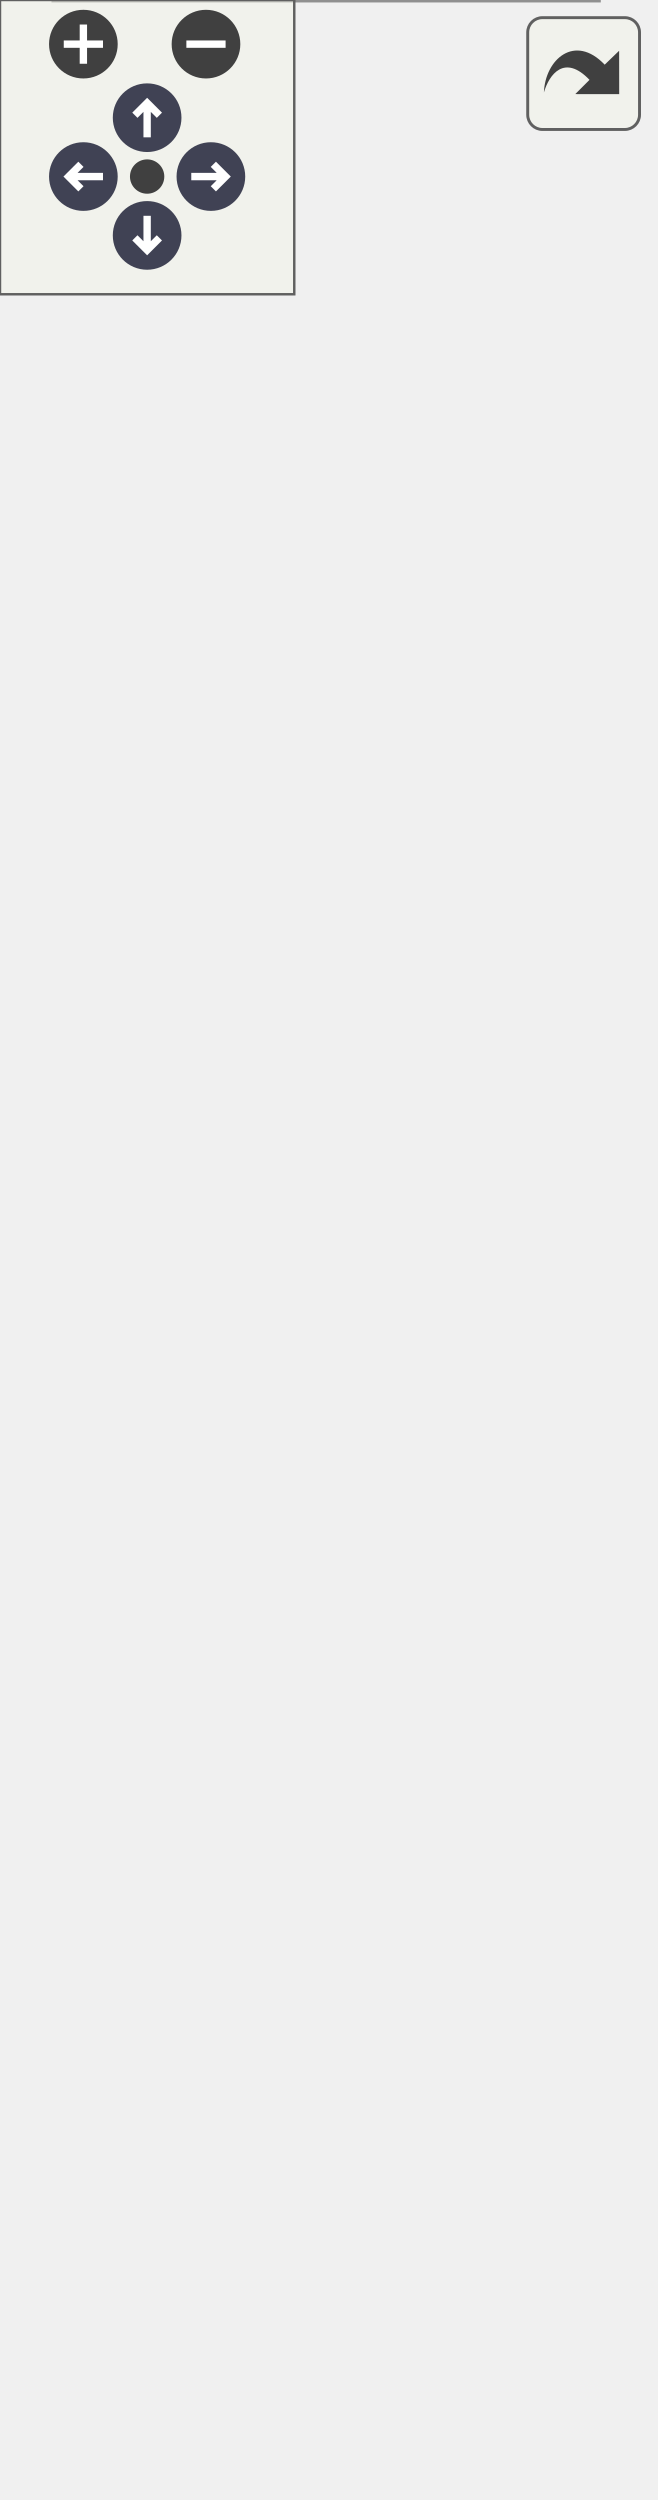
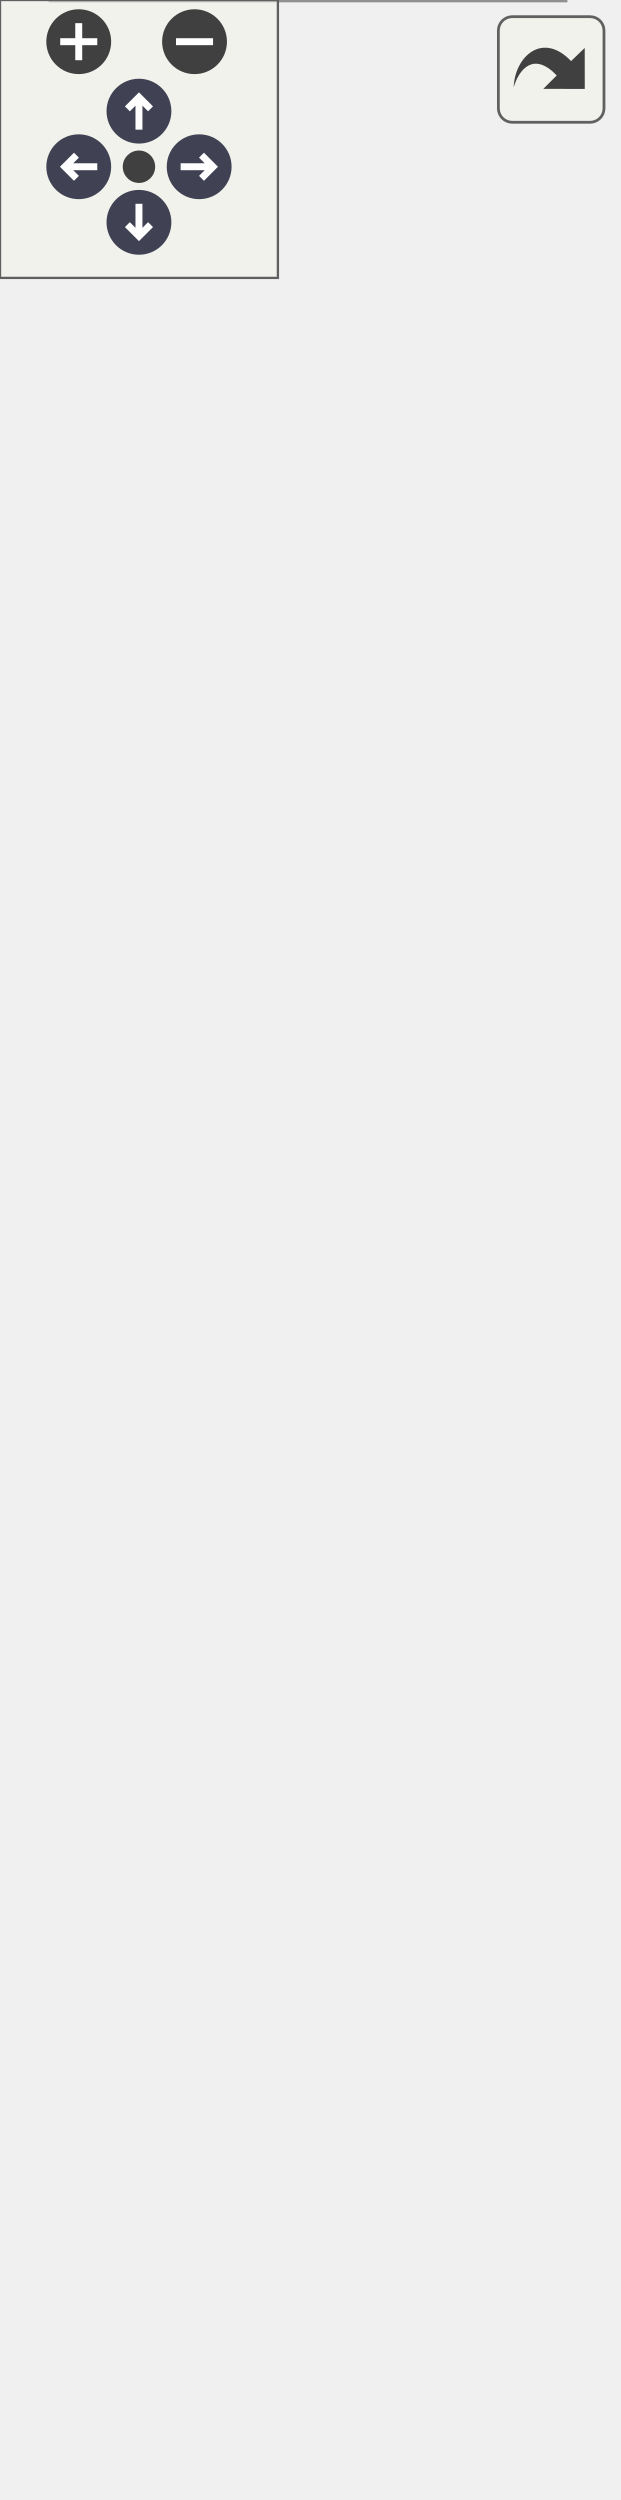
<svg xmlns="http://www.w3.org/2000/svg" xmlns:xlink="http://www.w3.org/1999/xlink" id="main" version="1.1" xml:space="preserve">
  <style type="text/css">
.node, .edge {opacity: 0.7;}
.node.selected, .edge.selected {opacity: 1;}
.edge:hover path { stroke: red; }
.edge:hover polygon { stroke: red; fill: red; }
</style>
  <defs>
    <circle id="rim" cx="0" cy="0" r="7" />
    <circle id="rim2" cx="0" cy="0" r="3.5" />
    <g id="zoomPlus">
      <use xlink:href="#rim" fill="#404040">
        <set attributeName="fill" to="#808080" begin="zoomplus.mouseover" end="zoomplus.mouseout" />
      </use>
      <path d="M-4,0h8M0,-4v8" fill="none" stroke="white" stroke-width="1.5" pointer-events="none" />
    </g>
    <g id="zoomMin">
      <use xlink:href="#rim" fill="#404040">
        <set attributeName="fill" to="#808080" begin="zoomminus.mouseover" end="zoomminus.mouseout" />
      </use>
      <path d="M-4,0h8" fill="none" stroke="white" stroke-width="1.5" pointer-events="none" />
    </g>
    <g id="arrowUp" transform="translate(30 24)">
      <use xlink:href="#rim" />
      <path pointer-events="none" fill="none" stroke="white" stroke-width="1.5" d="M0,-3.0v7 M-2.5,-0.5L0,-3.0L2.5,-0.5" />
    </g>
    <g id="arrowRight" transform="rotate(90) translate(36 -43)">
      <use xlink:href="#rim" />
      <path pointer-events="none" fill="none" stroke="white" stroke-width="1.5" d="M0,-3.0v7 M-2.5,-0.5L0,-3.0L2.5,-0.5" />
    </g>
    <g id="arrowDown" transform="rotate(180) translate(-30 -48)">
      <use xlink:href="#rim" />
      <path pointer-events="none" fill="none" stroke="white" stroke-width="1.5" d="M0,-3.0v7 M-2.5,-0.5L0,-3.0L2.5,-0.5" />
    </g>
    <g id="arrowLeft" transform="rotate(270) translate(-36 17)">
      <use xlink:href="#rim" />
      <path pointer-events="none" fill="none" stroke="white" stroke-width="1.5" d="M0,-3.0v7 M-2.5,-0.5L0,-3.0L2.5,-0.5" />
    </g>
    <g id="resetDef">
      <use xlink:href="#rim2" fill="#404040">
        <set attributeName="fill" to="#808080" begin="reset.mouseover" end="reset.mouseout" />
      </use>
    </g>
  </defs>
  <svg id="graph" class="graph">
    <g id="viewport">
      <g id="Node000001" class="node">
        <g id="a_Node000001">
          <a xlink:title="Implementation of the Sensor class for the Adafruit ICM20948 (9-axis IMU)">
-             <polygon fill="#999999" stroke="transparent" points="122,-154 11,-154 11,0 122,0 122,-154" />
-             <text text-anchor="start" x="26" y="-142" font-family="Helvetica,sans-Serif" font-size="10.00">ICM20948Sensor</text>
+             <polygon fill="#999999" stroke="transparent" points="122,-184 11,-184 11,0 122,0 122,-184" />
+             <text text-anchor="start" x="26" y="-172" font-family="Helvetica,sans-Serif" font-size="10.00">ICM20948Sensor</text>
+             <text text-anchor="start" x="18" y="-157" font-family="Helvetica,sans-Serif" font-size="10.00">-</text>
+             <text text-anchor="start" x="28.5" y="-157" font-family="Helvetica,sans-Serif" font-size="10.00">icm</text>
+             <text text-anchor="start" x="18" y="-142" font-family="Helvetica,sans-Serif" font-size="10.00">-</text>
+             <text text-anchor="start" x="28.5" y="-142" font-family="Helvetica,sans-Serif" font-size="10.00">icm_accel</text>
            <text text-anchor="start" x="18" y="-127" font-family="Helvetica,sans-Serif" font-size="10.00">-</text>
-             <text text-anchor="start" x="28.5" y="-127" font-family="Helvetica,sans-Serif" font-size="10.00">icm</text>
+             <text text-anchor="start" x="28.5" y="-127" font-family="Helvetica,sans-Serif" font-size="10.00">icm_gyro</text>
            <text text-anchor="start" x="18" y="-112" font-family="Helvetica,sans-Serif" font-size="10.00">-</text>
-             <text text-anchor="start" x="28.5" y="-112" font-family="Helvetica,sans-Serif" font-size="10.00">icm_accel</text>
+             <text text-anchor="start" x="28.5" y="-112" font-family="Helvetica,sans-Serif" font-size="10.00">icm_mag</text>
            <text text-anchor="start" x="18" y="-97" font-family="Helvetica,sans-Serif" font-size="10.00">-</text>
-             <text text-anchor="start" x="28.5" y="-97" font-family="Helvetica,sans-Serif" font-size="10.00">icm_gyro</text>
-             <text text-anchor="start" x="18" y="-82" font-family="Helvetica,sans-Serif" font-size="10.00">-</text>
-             <text text-anchor="start" x="28.5" y="-82" font-family="Helvetica,sans-Serif" font-size="10.00">icm_mag</text>
-             <text text-anchor="start" x="18" y="-67" font-family="Helvetica,sans-Serif" font-size="10.00">-</text>
-             <text text-anchor="start" x="28.5" y="-67" font-family="Helvetica,sans-Serif" font-size="10.00">icm_temp</text>
+             <text text-anchor="start" x="28.5" y="-97" font-family="Helvetica,sans-Serif" font-size="10.00">icm_temp</text>
+             <text text-anchor="start" x="15.5" y="-82" font-family="Helvetica,sans-Serif" font-size="10.00">+</text>
+             <text text-anchor="start" x="28.5" y="-82" font-family="Helvetica,sans-Serif" font-size="10.00">ICM20948Sensor()</text>
+             <text text-anchor="start" x="15.5" y="-67" font-family="Helvetica,sans-Serif" font-size="10.00">+</text>
+             <text text-anchor="start" x="28.5" y="-67" font-family="Helvetica,sans-Serif" font-size="10.00">ICM20948Sensor()</text>
            <text text-anchor="start" x="15.5" y="-52" font-family="Helvetica,sans-Serif" font-size="10.00">+</text>
-             <text text-anchor="start" x="28.5" y="-52" font-family="Helvetica,sans-Serif" font-size="10.00">ICM20948Sensor()</text>
+             <text text-anchor="start" x="28.5" y="-52" font-family="Helvetica,sans-Serif" font-size="10.00">verify()</text>
            <text text-anchor="start" x="15.5" y="-37" font-family="Helvetica,sans-Serif" font-size="10.00">+</text>
-             <text text-anchor="start" x="28.5" y="-37" font-family="Helvetica,sans-Serif" font-size="10.00">ICM20948Sensor()</text>
+             <text text-anchor="start" x="28.5" y="-37" font-family="Helvetica,sans-Serif" font-size="10.00">readData()</text>
            <text text-anchor="start" x="15.5" y="-22" font-family="Helvetica,sans-Serif" font-size="10.00">+</text>
-             <text text-anchor="start" x="28.5" y="-22" font-family="Helvetica,sans-Serif" font-size="10.00">verify()</text>
+             <text text-anchor="start" x="28.5" y="-22" font-family="Helvetica,sans-Serif" font-size="10.00">readDataPacket()</text>
            <text text-anchor="start" x="15.5" y="-7" font-family="Helvetica,sans-Serif" font-size="10.00">+</text>
-             <text text-anchor="start" x="28.5" y="-7" font-family="Helvetica,sans-Serif" font-size="10.00">readData()</text>
-             <polygon fill="#666666" stroke="#666666" points="11.5,-137 11.5,-137 122.5,-137 122.5,-137 11.5,-137" />
-             <polygon fill="#666666" stroke="#666666" points="11.5,-62 11.5,-62 26.5,-62 26.5,-62 11.5,-62" />
-             <polygon fill="#666666" stroke="#666666" points="26.5,-62 26.5,-62 122.5,-62 122.5,-62 26.5,-62" />
-             <polygon fill="none" stroke="#666666" points="11,0 11,-154 122,-154 122,0 11,0" />
+             <text text-anchor="start" x="28.5" y="-7" font-family="Helvetica,sans-Serif" font-size="10.00">decodeToCSV()</text>
+             <polygon fill="#666666" stroke="#666666" points="11.5,-167 11.5,-167 122.5,-167 122.5,-167 11.5,-167" />
+             <polygon fill="#666666" stroke="#666666" points="11.5,-92 11.5,-92 26.5,-92 26.5,-92 11.5,-92" />
+             <polygon fill="#666666" stroke="#666666" points="26.5,-92 26.5,-92 122.5,-92 122.5,-92 26.5,-92" />
+             <polygon fill="none" stroke="#666666" points="11,0 11,-184 122,-184 122,0 11,0" />
          </a>
        </g>
      </g>
      <g id="Node000002" class="node">
        <g id="a_Node000002">
          <a xlink:href="classSensor.html" target="_top" xlink:title="Parent class for sensor objects.">
-             <polygon fill="white" stroke="transparent" points="133,-449 0,-449 0,-190 133,-190 133,-449" />
-             <text text-anchor="start" x="50" y="-436.5" font-family="Helvetica,sans-Serif" font-size="10.00">Sensor</text>
+             <polygon fill="white" stroke="transparent" points="133,-479 0,-479 0,-220 133,-220 133,-479" />
+             <text text-anchor="start" x="50" y="-466.5" font-family="Helvetica,sans-Serif" font-size="10.00">Sensor</text>
+             <text text-anchor="start" x="7" y="-451.5" font-family="Helvetica,sans-Serif" font-size="10.00">-</text>
+             <text text-anchor="start" x="17.5" y="-451.5" font-family="Helvetica,sans-Serif" font-size="10.00">minimum_period</text>
+             <text text-anchor="start" x="7" y="-436.5" font-family="Helvetica,sans-Serif" font-size="10.00">-</text>
+             <text text-anchor="start" x="17.5" y="-436.5" font-family="Helvetica,sans-Serif" font-size="10.00">last_execution</text>
            <text text-anchor="start" x="7" y="-421.5" font-family="Helvetica,sans-Serif" font-size="10.00">-</text>
-             <text text-anchor="start" x="17.5" y="-421.5" font-family="Helvetica,sans-Serif" font-size="10.00">minimum_period</text>
+             <text text-anchor="start" x="17.5" y="-421.5" font-family="Helvetica,sans-Serif" font-size="10.00">sensor_name</text>
            <text text-anchor="start" x="7" y="-406.5" font-family="Helvetica,sans-Serif" font-size="10.00">-</text>
-             <text text-anchor="start" x="17.5" y="-406.5" font-family="Helvetica,sans-Serif" font-size="10.00">last_execution</text>
+             <text text-anchor="start" x="17.5" y="-406.5" font-family="Helvetica,sans-Serif" font-size="10.00">csv_header</text>
            <text text-anchor="start" x="7" y="-391.5" font-family="Helvetica,sans-Serif" font-size="10.00">-</text>
-             <text text-anchor="start" x="17.5" y="-391.5" font-family="Helvetica,sans-Serif" font-size="10.00">sensor_name</text>
-             <text text-anchor="start" x="7" y="-376.5" font-family="Helvetica,sans-Serif" font-size="10.00">-</text>
-             <text text-anchor="start" x="17.5" y="-376.5" font-family="Helvetica,sans-Serif" font-size="10.00">csv_header</text>
-             <text text-anchor="start" x="7" y="-361.5" font-family="Helvetica,sans-Serif" font-size="10.00">-</text>
-             <text text-anchor="start" x="17.5" y="-361.5" font-family="Helvetica,sans-Serif" font-size="10.00">empty_csv</text>
+             <text text-anchor="start" x="17.5" y="-391.5" font-family="Helvetica,sans-Serif" font-size="10.00">empty_csv</text>
+             <text text-anchor="start" x="4.5" y="-376.5" font-family="Helvetica,sans-Serif" font-size="10.00">+</text>
+             <text text-anchor="start" x="17.5" y="-376.5" font-family="Helvetica,sans-Serif" font-size="10.00">Sensor()</text>
+             <text text-anchor="start" x="4.5" y="-361.5" font-family="Helvetica,sans-Serif" font-size="10.00">+</text>
+             <text text-anchor="start" x="17.5" y="-361.5" font-family="Helvetica,sans-Serif" font-size="10.00">Sensor()</text>
            <text text-anchor="start" x="4.5" y="-346.5" font-family="Helvetica,sans-Serif" font-size="10.00">+</text>
            <text text-anchor="start" x="17.5" y="-346.5" font-family="Helvetica,sans-Serif" font-size="10.00">Sensor()</text>
            <text text-anchor="start" x="4.5" y="-331.5" font-family="Helvetica,sans-Serif" font-size="10.00">+</text>
            <text text-anchor="start" x="17.5" y="-331.5" font-family="Helvetica,sans-Serif" font-size="10.00">Sensor()</text>
            <text text-anchor="start" x="4.5" y="-316.5" font-family="Helvetica,sans-Serif" font-size="10.00">+</text>
-             <text text-anchor="start" x="17.5" y="-316.5" font-family="Helvetica,sans-Serif" font-size="10.00">Sensor()</text>
+             <text text-anchor="start" x="17.5" y="-316.5" font-family="Helvetica,sans-Serif" font-size="10.00">getPeriod()</text>
            <text text-anchor="start" x="4.5" y="-301.5" font-family="Helvetica,sans-Serif" font-size="10.00">+</text>
-             <text text-anchor="start" x="17.5" y="-301.5" font-family="Helvetica,sans-Serif" font-size="10.00">Sensor()</text>
+             <text text-anchor="start" x="17.5" y="-301.5" font-family="Helvetica,sans-Serif" font-size="10.00">setPeriod()</text>
            <text text-anchor="start" x="4.5" y="-286.5" font-family="Helvetica,sans-Serif" font-size="10.00">+</text>
-             <text text-anchor="start" x="17.5" y="-286.5" font-family="Helvetica,sans-Serif" font-size="10.00">getPeriod()</text>
+             <text text-anchor="start" x="17.5" y="-286.5" font-family="Helvetica,sans-Serif" font-size="10.00">getLastExecution()</text>
            <text text-anchor="start" x="4.5" y="-271.5" font-family="Helvetica,sans-Serif" font-size="10.00">+</text>
-             <text text-anchor="start" x="17.5" y="-271.5" font-family="Helvetica,sans-Serif" font-size="10.00">setPeriod()</text>
+             <text text-anchor="start" x="17.5" y="-271.5" font-family="Helvetica,sans-Serif" font-size="10.00">setLastExecution()</text>
            <text text-anchor="start" x="4.5" y="-256.5" font-family="Helvetica,sans-Serif" font-size="10.00">+</text>
-             <text text-anchor="start" x="17.5" y="-256.5" font-family="Helvetica,sans-Serif" font-size="10.00">getLastExecution()</text>
+             <text text-anchor="start" x="17.5" y="-256.5" font-family="Helvetica,sans-Serif" font-size="10.00">getSensorName()</text>
            <text text-anchor="start" x="4.5" y="-241.5" font-family="Helvetica,sans-Serif" font-size="10.00">+</text>
-             <text text-anchor="start" x="17.5" y="-241.5" font-family="Helvetica,sans-Serif" font-size="10.00">setLastExecution()</text>
-             <text text-anchor="start" x="4.5" y="-226.5" font-family="Helvetica,sans-Serif" font-size="10.00">+</text>
-             <text text-anchor="start" x="17.5" y="-226.5" font-family="Helvetica,sans-Serif" font-size="10.00">getSensorName()</text>
-             <text text-anchor="start" x="4.5" y="-211.5" font-family="Helvetica,sans-Serif" font-size="10.00">+</text>
-             <text text-anchor="start" x="17.5" y="-211.5" font-family="Helvetica,sans-Serif" font-size="10.00">getSensorCSVHeader()</text>
-             <text text-anchor="start" x="17.5" y="-196.5" font-family="Helvetica,sans-Serif" font-size="10.00">and 7 more...</text>
-             <polygon fill="#666666" stroke="#666666" points="0.5,-431.5 0.5,-431.5 133.5,-431.5 133.5,-431.5 0.5,-431.5" />
-             <polygon fill="#666666" stroke="#666666" points="0.5,-356.5 0.5,-356.5 15.5,-356.5 15.5,-356.5 0.5,-356.5" />
-             <polygon fill="#666666" stroke="#666666" points="15.5,-356.5 15.5,-356.5 133.5,-356.5 133.5,-356.5 15.5,-356.5" />
-             <polygon fill="none" stroke="#666666" points="0,-190 0,-449 133,-449 133,-190 0,-190" />
+             <text text-anchor="start" x="17.5" y="-241.5" font-family="Helvetica,sans-Serif" font-size="10.00">getSensorCSVHeader()</text>
+             <text text-anchor="start" x="17.5" y="-226.5" font-family="Helvetica,sans-Serif" font-size="10.00">and 7 more...</text>
+             <polygon fill="#666666" stroke="#666666" points="0.5,-461.5 0.5,-461.5 133.5,-461.5 133.5,-461.5 0.5,-461.5" />
+             <polygon fill="#666666" stroke="#666666" points="0.5,-386.5 0.5,-386.5 15.5,-386.5 15.5,-386.5 0.5,-386.5" />
+             <polygon fill="#666666" stroke="#666666" points="15.5,-386.5 15.5,-386.5 133.5,-386.5 133.5,-386.5 15.5,-386.5" />
+             <polygon fill="none" stroke="#666666" points="0,-220 0,-479 133,-479 133,-220 0,-220" />
          </a>
        </g>
      </g>
      <g id="edge1_Node000001_Node000002" class="edge">
        <g id="a_edge1_Node000001_Node000002">
          <a xlink:title=" ">
-             <path fill="none" stroke="#63b8ff" d="M66.5,-179.57C66.5,-170.89 66.5,-162.35 66.5,-154.13" />
-             <polygon fill="none" stroke="#63b8ff" points="63,-179.8 66.5,-189.8 70,-179.8 63,-179.8" />
+             <path fill="none" stroke="#63b8ff" d="M66.5,-209.49C66.5,-200.87 66.5,-192.32 66.5,-184" />
+             <polygon fill="none" stroke="#63b8ff" points="63,-209.63 66.5,-219.63 70,-209.63 63,-209.63" />
          </a>
        </g>
      </g>
    </g>
  </svg>
  <g id="navigator" transform="translate(0 0)" fill="#404254">
    <rect fill="#f2f5e9" fill-opacity="0.5" stroke="#606060" stroke-width=".5" x="0" y="0" width="60" height="60" />
    <use id="zoomplus" xlink:href="#zoomPlus" x="17" y="9" />
    <use id="zoomminus" xlink:href="#zoomMin" x="42" y="9" />
    <use id="reset" xlink:href="#resetDef" x="30" y="36" />
    <use id="arrowup" xlink:href="#arrowUp" x="0" y="0" />
    <use id="arrowright" xlink:href="#arrowRight" x="0" y="0" />
    <use id="arrowdown" xlink:href="#arrowDown" x="0" y="0" />
    <use id="arrowleft" xlink:href="#arrowLeft" x="0" y="0" />
  </g>
  <svg viewBox="0 0 15 15" width="100%" height="30px" preserveAspectRatio="xMaxYMin meet">
    <g id="arrow_out" transform="scale(0.3 0.3)">
      <a xlink:href="classICM20948Sensor__inherit__graph_org.svg" target="_base">
        <rect id="button" ry="5" rx="5" y="6" x="6" height="38" width="38" fill="#f2f5e9" fill-opacity="0.5" stroke="#606060" stroke-width="1.0" />
        <path id="arrow" d="M 11.5,31.437 C 11.94,20.098 22.043,11.323 32.159,21.979 L 37.069,17.246 C 37.069,17.246 37.088,32 37.088,32 L 22.16,31.978 C 22.16,31.978 26.998,27.14 26.998,27.14 C 18.529,18.264 13.292,25.23 11.5,31.437 z" style="fill:#404040;" />
      </a>
    </g>
  </svg>
  <style type="text/css">

[data-mouse-over-selected='false'] { opacity: 0.7; }
[data-mouse-over-selected='true']  { opacity: 1.0; }

</style>
</svg>
